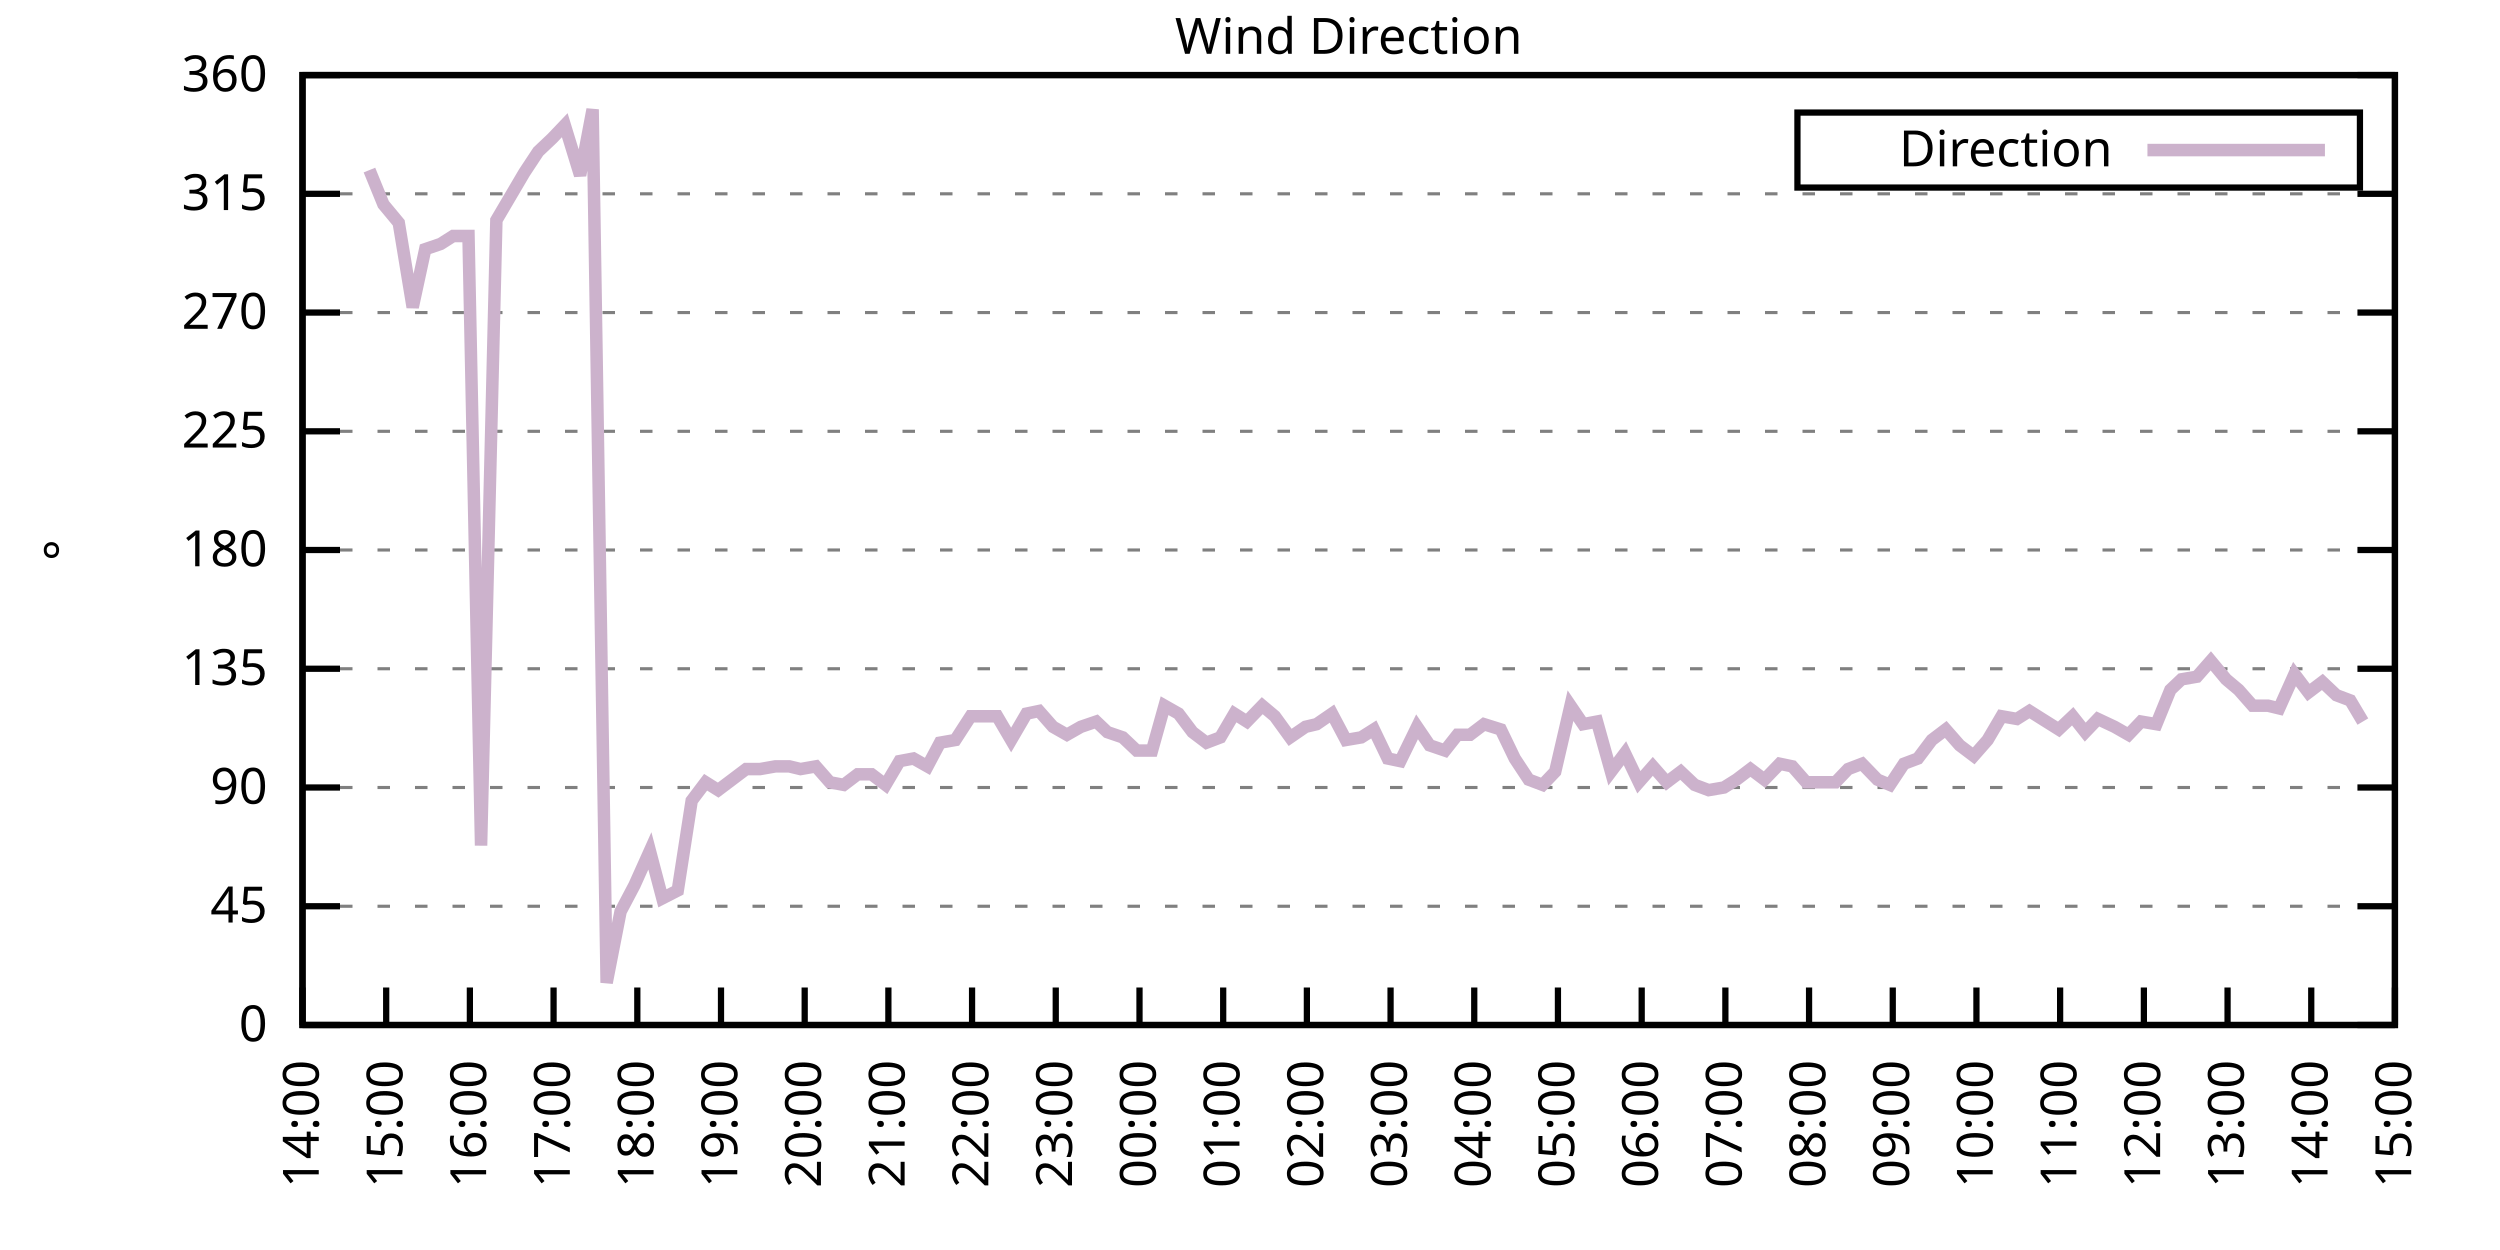
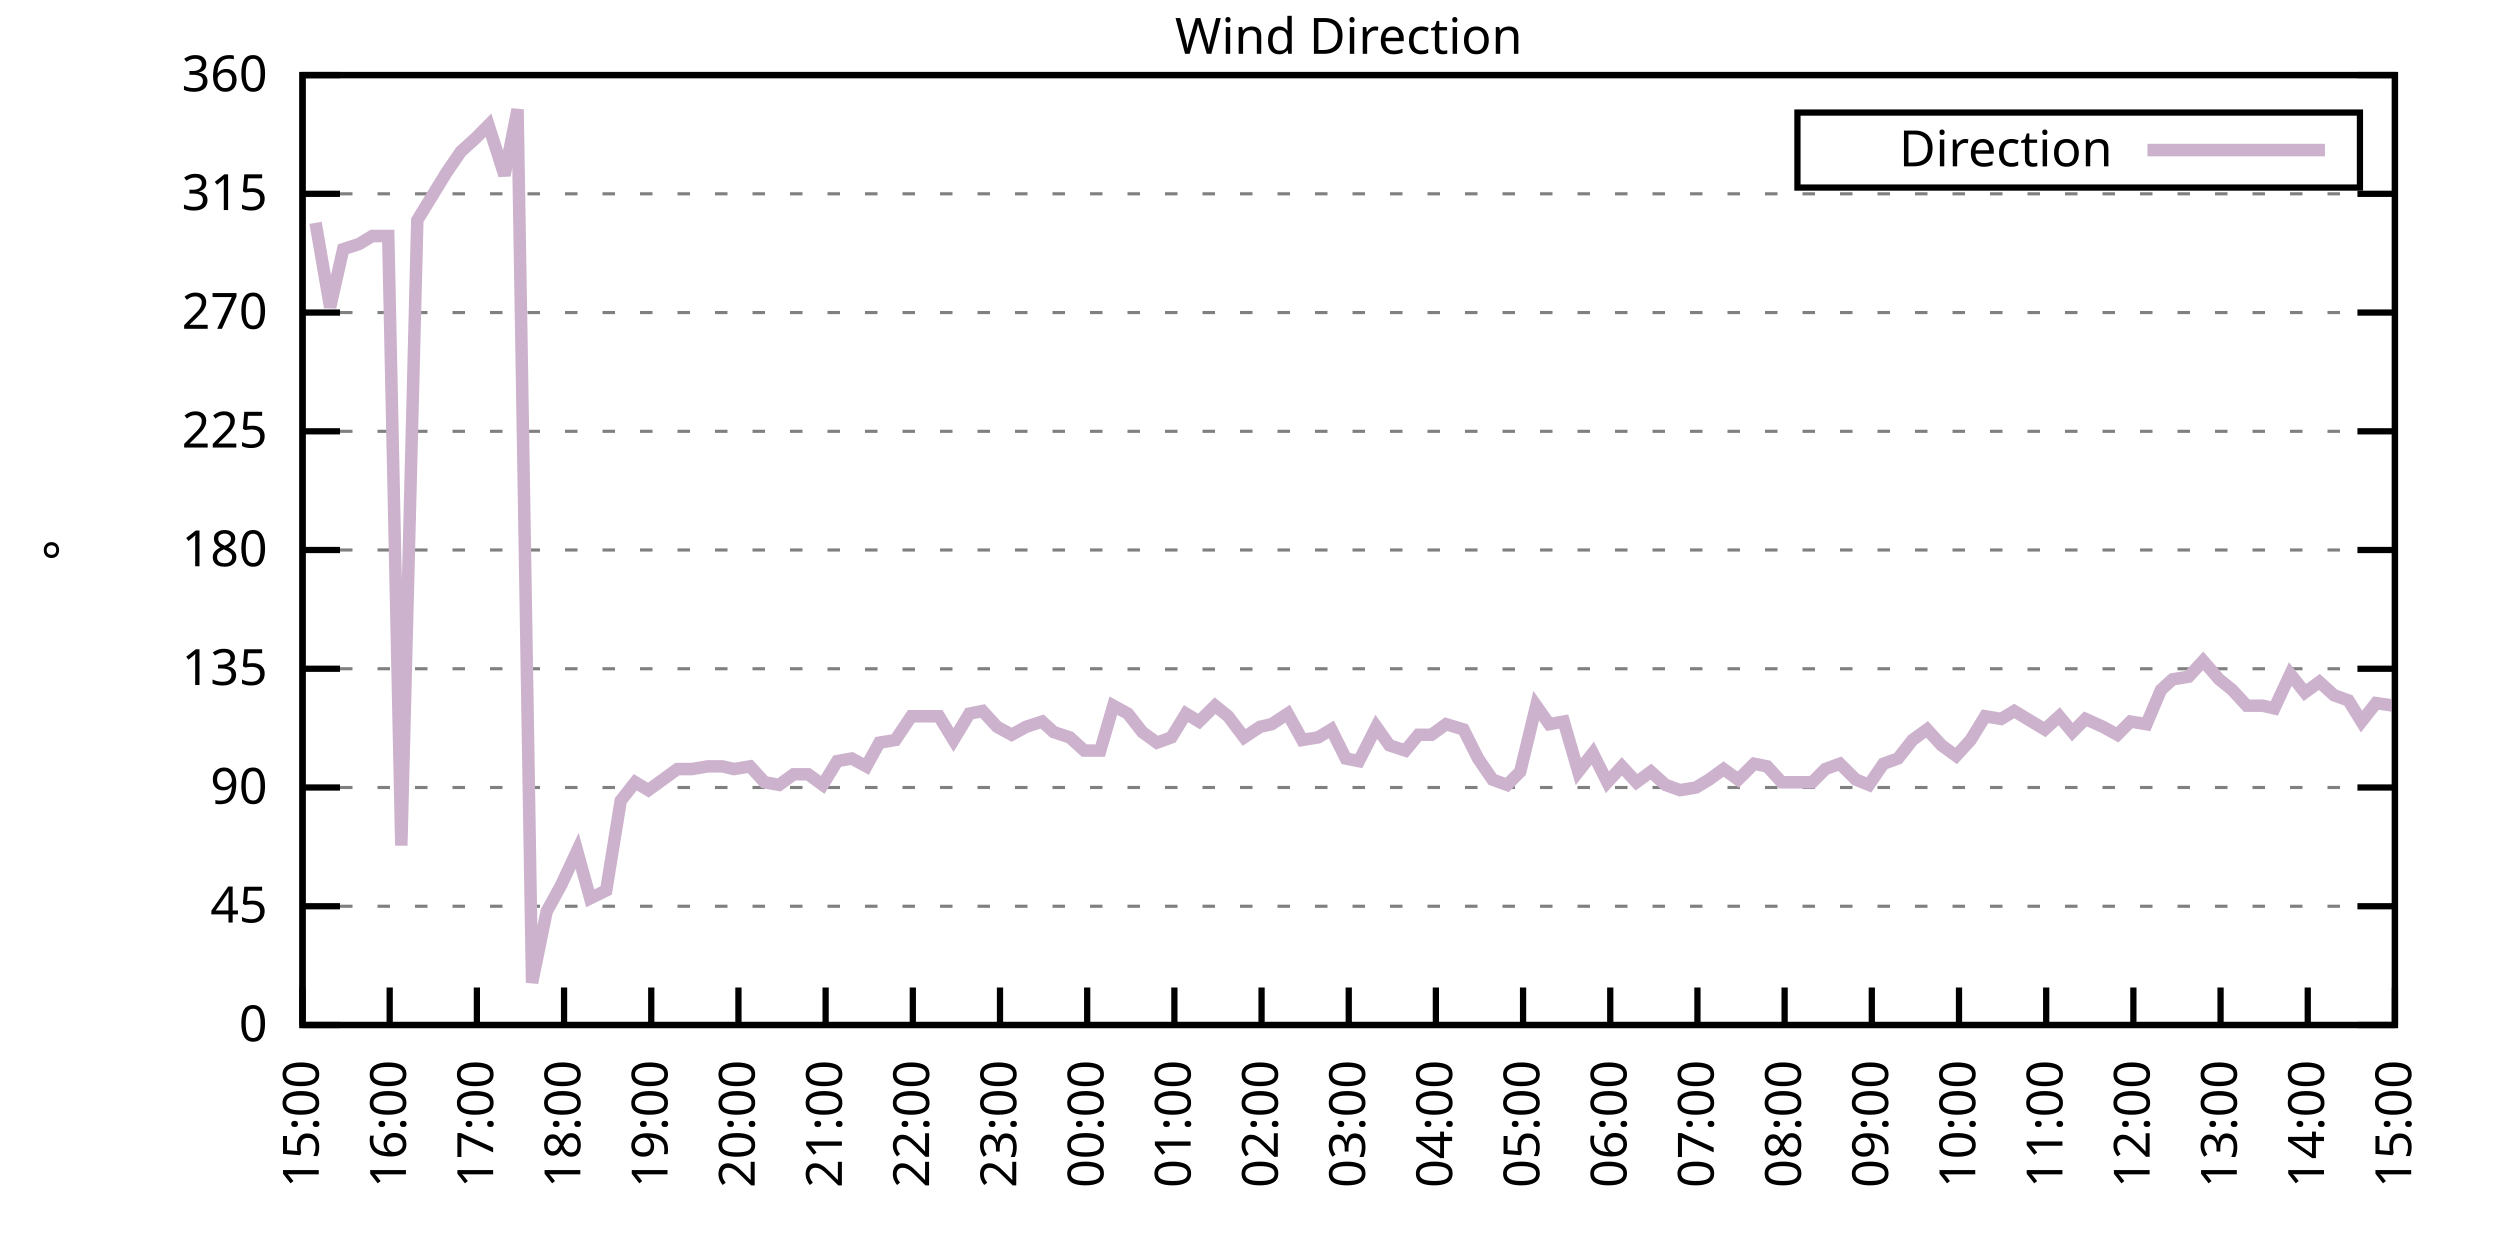
<svg xmlns="http://www.w3.org/2000/svg" xmlns:xlink="http://www.w3.org/1999/xlink" width="400" height="200" viewBox="0 0 400 200">
  <g id="gnuplot_canvas">
    <rect x="0" y="0" width="400" height="200" fill="none" />
    <defs>
      <circle id="gpDot" r="0.5" stroke-width="0.5" stroke="currentColor" />
      <path id="gpPt0" stroke-width="0.333" stroke="currentColor" d="M-1,0 h2 M0,-1 v2" />
      <path id="gpPt1" stroke-width="0.333" stroke="currentColor" d="M-1,-1 L1,1 M1,-1 L-1,1" />
      <path id="gpPt2" stroke-width="0.333" stroke="currentColor" d="M-1,0 L1,0 M0,-1 L0,1 M-1,-1 L1,1 M-1,1 L1,-1" />
      <rect id="gpPt3" stroke-width="0.333" stroke="currentColor" x="-1" y="-1" width="2" height="2" />
      <rect id="gpPt4" stroke-width="0.333" stroke="currentColor" fill="currentColor" x="-1" y="-1" width="2" height="2" />
      <circle id="gpPt5" stroke-width="0.333" stroke="currentColor" cx="0" cy="0" r="1" />
      <use xlink:href="#gpPt5" id="gpPt6" fill="currentColor" stroke="none" />
      <path id="gpPt7" stroke-width="0.333" stroke="currentColor" d="M0,-1.33 L-1.33,0.67 L1.33,0.67 z" />
      <use xlink:href="#gpPt7" id="gpPt8" fill="currentColor" stroke="none" />
      <use xlink:href="#gpPt7" id="gpPt9" stroke="currentColor" transform="rotate(180)" />
      <use xlink:href="#gpPt9" id="gpPt10" fill="currentColor" stroke="none" />
      <use xlink:href="#gpPt3" id="gpPt11" stroke="currentColor" transform="rotate(45)" />
      <use xlink:href="#gpPt11" id="gpPt12" fill="currentColor" stroke="none" />
      <path id="gpPt13" stroke-width="0.333" stroke="currentColor" d="M0,1.330 L1.265,0.411 L0.782,-1.067 L-0.782,-1.076 L-1.265,0.411 z" />
      <use xlink:href="#gpPt13" id="gpPt14" fill="currentColor" stroke="none" />
      <filter id="textbox" filterUnits="objectBoundingBox" x="0" y="0" height="1" width="1">
        <feFlood flood-color="white" flood-opacity="1" result="bgnd" />
        <feComposite in="SourceGraphic" in2="bgnd" operator="atop" />
      </filter>
      <filter id="greybox" filterUnits="objectBoundingBox" x="0" y="0" height="1" width="1">
        <feFlood flood-color="lightgrey" flood-opacity="1" result="grey" />
        <feComposite in="SourceGraphic" in2="grey" operator="atop" />
      </filter>
    </defs>
    <g fill="none" color="white" stroke="currentColor" stroke-width="1.00" stroke-linecap="butt" stroke-linejoin="miter">
</g>
    <g fill="none" color="black" stroke="currentColor" stroke-width="1.00" stroke-linecap="butt" stroke-linejoin="miter">
      <g stroke="none" shape-rendering="crispEdges">
        <polygon fill="rgb(255, 255, 255)" points="48.40,164.00 383.18,164.00 383.18,12.02 48.40,12.02 " />
      </g>
    </g>
    <g fill="none" color="black" stroke="currentColor" stroke-width="1.00" stroke-linecap="butt" stroke-linejoin="miter">
</g>
    <g fill="none" color="black" stroke="black" stroke-width="0.50" stroke-linecap="butt" stroke-linejoin="miter">
</g>
    <g fill="none" color="gray" stroke="currentColor" stroke-width="0.50" stroke-linecap="butt" stroke-linejoin="miter">
      <path stroke="gray" stroke-dasharray="2,4" class="gridline" d="M48.40,164.00 L383.19,164.00  " />
    </g>
    <g fill="none" color="gray" stroke="gray" stroke-width="1.00" stroke-linecap="butt" stroke-linejoin="miter">
</g>
    <g fill="none" color="black" stroke="currentColor" stroke-width="1.00" stroke-linecap="butt" stroke-linejoin="miter">
      <path stroke="black" d="M48.40,164.00 L54.40,164.00 M383.19,164.00 L377.19,164.00  " />
      <g transform="translate(42.80,166.60)" stroke="none" fill="black" font-family="Sans" font-size="8.00" text-anchor="end">
        <text>
          <tspan font-family="Sans"> 0</tspan>
        </text>
      </g>
    </g>
    <g fill="none" color="black" stroke="currentColor" stroke-width="1.00" stroke-linecap="butt" stroke-linejoin="miter">
</g>
    <g fill="none" color="black" stroke="black" stroke-width="0.50" stroke-linecap="butt" stroke-linejoin="miter">
</g>
    <g fill="none" color="gray" stroke="currentColor" stroke-width="0.50" stroke-linecap="butt" stroke-linejoin="miter">
      <path stroke="gray" stroke-dasharray="2,4" class="gridline" d="M48.40,145.00 L383.19,145.00  " />
    </g>
    <g fill="none" color="gray" stroke="gray" stroke-width="1.00" stroke-linecap="butt" stroke-linejoin="miter">
</g>
    <g fill="none" color="black" stroke="currentColor" stroke-width="1.00" stroke-linecap="butt" stroke-linejoin="miter">
      <path stroke="black" d="M48.40,145.00 L54.40,145.00 M383.19,145.00 L377.19,145.00  " />
      <g transform="translate(42.80,147.60)" stroke="none" fill="black" font-family="Sans" font-size="8.00" text-anchor="end">
        <text>
          <tspan font-family="Sans"> 45</tspan>
        </text>
      </g>
    </g>
    <g fill="none" color="black" stroke="currentColor" stroke-width="1.00" stroke-linecap="butt" stroke-linejoin="miter">
</g>
    <g fill="none" color="black" stroke="black" stroke-width="0.50" stroke-linecap="butt" stroke-linejoin="miter">
</g>
    <g fill="none" color="gray" stroke="currentColor" stroke-width="0.50" stroke-linecap="butt" stroke-linejoin="miter">
      <path stroke="gray" stroke-dasharray="2,4" class="gridline" d="M48.40,126.00 L383.19,126.00  " />
    </g>
    <g fill="none" color="gray" stroke="gray" stroke-width="1.00" stroke-linecap="butt" stroke-linejoin="miter">
</g>
    <g fill="none" color="black" stroke="currentColor" stroke-width="1.00" stroke-linecap="butt" stroke-linejoin="miter">
      <path stroke="black" d="M48.40,126.00 L54.40,126.00 M383.19,126.00 L377.19,126.00  " />
      <g transform="translate(42.80,128.60)" stroke="none" fill="black" font-family="Sans" font-size="8.00" text-anchor="end">
        <text>
          <tspan font-family="Sans"> 90</tspan>
        </text>
      </g>
    </g>
    <g fill="none" color="black" stroke="currentColor" stroke-width="1.00" stroke-linecap="butt" stroke-linejoin="miter">
</g>
    <g fill="none" color="black" stroke="black" stroke-width="0.50" stroke-linecap="butt" stroke-linejoin="miter">
</g>
    <g fill="none" color="gray" stroke="currentColor" stroke-width="0.50" stroke-linecap="butt" stroke-linejoin="miter">
      <path stroke="gray" stroke-dasharray="2,4" class="gridline" d="M48.40,107.00 L383.19,107.00  " />
    </g>
    <g fill="none" color="gray" stroke="gray" stroke-width="1.00" stroke-linecap="butt" stroke-linejoin="miter">
</g>
    <g fill="none" color="black" stroke="currentColor" stroke-width="1.00" stroke-linecap="butt" stroke-linejoin="miter">
      <path stroke="black" d="M48.40,107.00 L54.40,107.00 M383.19,107.00 L377.19,107.00  " />
      <g transform="translate(42.80,109.60)" stroke="none" fill="black" font-family="Sans" font-size="8.00" text-anchor="end">
        <text>
          <tspan font-family="Sans"> 135</tspan>
        </text>
      </g>
    </g>
    <g fill="none" color="black" stroke="currentColor" stroke-width="1.00" stroke-linecap="butt" stroke-linejoin="miter">
</g>
    <g fill="none" color="black" stroke="black" stroke-width="0.50" stroke-linecap="butt" stroke-linejoin="miter">
</g>
    <g fill="none" color="gray" stroke="currentColor" stroke-width="0.50" stroke-linecap="butt" stroke-linejoin="miter">
      <path stroke="gray" stroke-dasharray="2,4" class="gridline" d="M48.40,88.00 L383.19,88.00  " />
    </g>
    <g fill="none" color="gray" stroke="gray" stroke-width="1.00" stroke-linecap="butt" stroke-linejoin="miter">
</g>
    <g fill="none" color="black" stroke="currentColor" stroke-width="1.00" stroke-linecap="butt" stroke-linejoin="miter">
      <path stroke="black" d="M48.40,88.00 L54.40,88.00 M383.19,88.00 L377.19,88.00  " />
      <g transform="translate(42.80,90.60)" stroke="none" fill="black" font-family="Sans" font-size="8.00" text-anchor="end">
        <text>
          <tspan font-family="Sans"> 180</tspan>
        </text>
      </g>
    </g>
    <g fill="none" color="black" stroke="currentColor" stroke-width="1.00" stroke-linecap="butt" stroke-linejoin="miter">
</g>
    <g fill="none" color="black" stroke="black" stroke-width="0.50" stroke-linecap="butt" stroke-linejoin="miter">
</g>
    <g fill="none" color="gray" stroke="currentColor" stroke-width="0.50" stroke-linecap="butt" stroke-linejoin="miter">
      <path stroke="gray" stroke-dasharray="2,4" class="gridline" d="M48.40,69.01 L383.19,69.01  " />
    </g>
    <g fill="none" color="gray" stroke="gray" stroke-width="1.00" stroke-linecap="butt" stroke-linejoin="miter">
</g>
    <g fill="none" color="black" stroke="currentColor" stroke-width="1.00" stroke-linecap="butt" stroke-linejoin="miter">
      <path stroke="black" d="M48.40,69.01 L54.40,69.01 M383.19,69.01 L377.19,69.01  " />
      <g transform="translate(42.80,71.61)" stroke="none" fill="black" font-family="Sans" font-size="8.00" text-anchor="end">
        <text>
          <tspan font-family="Sans"> 225</tspan>
        </text>
      </g>
    </g>
    <g fill="none" color="black" stroke="currentColor" stroke-width="1.00" stroke-linecap="butt" stroke-linejoin="miter">
</g>
    <g fill="none" color="black" stroke="black" stroke-width="0.50" stroke-linecap="butt" stroke-linejoin="miter">
</g>
    <g fill="none" color="gray" stroke="currentColor" stroke-width="0.50" stroke-linecap="butt" stroke-linejoin="miter">
      <path stroke="gray" stroke-dasharray="2,4" class="gridline" d="M48.40,50.01 L383.19,50.01  " />
    </g>
    <g fill="none" color="gray" stroke="gray" stroke-width="1.00" stroke-linecap="butt" stroke-linejoin="miter">
</g>
    <g fill="none" color="black" stroke="currentColor" stroke-width="1.00" stroke-linecap="butt" stroke-linejoin="miter">
      <path stroke="black" d="M48.40,50.01 L54.40,50.01 M383.19,50.01 L377.19,50.01  " />
      <g transform="translate(42.80,52.61)" stroke="none" fill="black" font-family="Sans" font-size="8.00" text-anchor="end">
        <text>
          <tspan font-family="Sans"> 270</tspan>
        </text>
      </g>
    </g>
    <g fill="none" color="black" stroke="currentColor" stroke-width="1.00" stroke-linecap="butt" stroke-linejoin="miter">
</g>
    <g fill="none" color="black" stroke="black" stroke-width="0.50" stroke-linecap="butt" stroke-linejoin="miter">
</g>
    <g fill="none" color="gray" stroke="currentColor" stroke-width="0.50" stroke-linecap="butt" stroke-linejoin="miter">
      <path stroke="gray" stroke-dasharray="2,4" class="gridline" d="M48.40,31.01 L383.19,31.01  " />
    </g>
    <g fill="none" color="gray" stroke="gray" stroke-width="1.00" stroke-linecap="butt" stroke-linejoin="miter">
</g>
    <g fill="none" color="black" stroke="currentColor" stroke-width="1.00" stroke-linecap="butt" stroke-linejoin="miter">
      <path stroke="black" d="M48.40,31.01 L54.40,31.01 M383.19,31.01 L377.19,31.01  " />
      <g transform="translate(42.80,33.61)" stroke="none" fill="black" font-family="Sans" font-size="8.00" text-anchor="end">
        <text>
          <tspan font-family="Sans"> 315</tspan>
        </text>
      </g>
    </g>
    <g fill="none" color="black" stroke="currentColor" stroke-width="1.00" stroke-linecap="butt" stroke-linejoin="miter">
</g>
    <g fill="none" color="black" stroke="black" stroke-width="0.50" stroke-linecap="butt" stroke-linejoin="miter">
</g>
    <g fill="none" color="gray" stroke="currentColor" stroke-width="0.50" stroke-linecap="butt" stroke-linejoin="miter">
      <path stroke="gray" stroke-dasharray="2,4" class="gridline" d="M48.40,12.01 L383.19,12.01  " />
    </g>
    <g fill="none" color="gray" stroke="gray" stroke-width="1.00" stroke-linecap="butt" stroke-linejoin="miter">
</g>
    <g fill="none" color="black" stroke="currentColor" stroke-width="1.00" stroke-linecap="butt" stroke-linejoin="miter">
      <path stroke="black" d="M48.40,12.01 L54.40,12.01 M383.19,12.01 L377.19,12.01  " />
      <g transform="translate(42.80,14.61)" stroke="none" fill="black" font-family="Sans" font-size="8.00" text-anchor="end">
        <text>
          <tspan font-family="Sans"> 360</tspan>
        </text>
      </g>
    </g>
    <g fill="none" color="black" stroke="currentColor" stroke-width="1.00" stroke-linecap="butt" stroke-linejoin="miter">
      <path stroke="black" d="M48.40,164.00 L48.40,158.00  " />
      <g transform="translate(51.00,169.60) rotate(270.00)" stroke="none" fill="black" font-family="Sans" font-size="8.00" text-anchor="end">
        <text>
-           <tspan font-family="Sans">14:00</tspan>
-         </text>
-       </g>
-     </g>
-     <g fill="none" color="black" stroke="currentColor" stroke-width="1.00" stroke-linecap="butt" stroke-linejoin="miter">
-       <path stroke="black" d="M61.79,164.00 L61.79,158.00  " />
-       <g transform="translate(64.39,169.60) rotate(270.00)" stroke="none" fill="black" font-family="Sans" font-size="8.00" text-anchor="end">
-         <text>
          <tspan font-family="Sans">15:00</tspan>
        </text>
      </g>
    </g>
    <g fill="none" color="black" stroke="currentColor" stroke-width="1.00" stroke-linecap="butt" stroke-linejoin="miter">
-       <path stroke="black" d="M75.18,164.00 L75.18,158.00  " />
-       <g transform="translate(77.78,169.60) rotate(270.00)" stroke="none" fill="black" font-family="Sans" font-size="8.00" text-anchor="end">
+       <path stroke="black" d="M62.35,164.00 L62.35,158.00  " />
+       <g transform="translate(64.95,169.60) rotate(270.00)" stroke="none" fill="black" font-family="Sans" font-size="8.00" text-anchor="end">
        <text>
          <tspan font-family="Sans">16:00</tspan>
        </text>
      </g>
    </g>
    <g fill="none" color="black" stroke="currentColor" stroke-width="1.00" stroke-linecap="butt" stroke-linejoin="miter">
-       <path stroke="black" d="M88.57,164.00 L88.57,158.00  " />
-       <g transform="translate(91.17,169.60) rotate(270.00)" stroke="none" fill="black" font-family="Sans" font-size="8.00" text-anchor="end">
+       <path stroke="black" d="M76.30,164.00 L76.30,158.00  " />
+       <g transform="translate(78.90,169.60) rotate(270.00)" stroke="none" fill="black" font-family="Sans" font-size="8.00" text-anchor="end">
        <text>
          <tspan font-family="Sans">17:00</tspan>
        </text>
      </g>
    </g>
    <g fill="none" color="black" stroke="currentColor" stroke-width="1.00" stroke-linecap="butt" stroke-linejoin="miter">
-       <path stroke="black" d="M101.97,164.00 L101.97,158.00  " />
-       <g transform="translate(104.57,169.60) rotate(270.00)" stroke="none" fill="black" font-family="Sans" font-size="8.00" text-anchor="end">
+       <path stroke="black" d="M90.25,164.00 L90.25,158.00  " />
+       <g transform="translate(92.85,169.60) rotate(270.00)" stroke="none" fill="black" font-family="Sans" font-size="8.00" text-anchor="end">
        <text>
          <tspan font-family="Sans">18:00</tspan>
        </text>
      </g>
    </g>
    <g fill="none" color="black" stroke="currentColor" stroke-width="1.00" stroke-linecap="butt" stroke-linejoin="miter">
-       <path stroke="black" d="M115.36,164.00 L115.36,158.00  " />
-       <g transform="translate(117.96,169.60) rotate(270.00)" stroke="none" fill="black" font-family="Sans" font-size="8.00" text-anchor="end">
+       <path stroke="black" d="M104.20,164.00 L104.20,158.00  " />
+       <g transform="translate(106.80,169.60) rotate(270.00)" stroke="none" fill="black" font-family="Sans" font-size="8.00" text-anchor="end">
        <text>
          <tspan font-family="Sans">19:00</tspan>
        </text>
      </g>
    </g>
    <g fill="none" color="black" stroke="currentColor" stroke-width="1.00" stroke-linecap="butt" stroke-linejoin="miter">
-       <path stroke="black" d="M128.75,164.00 L128.75,158.00  " />
-       <g transform="translate(131.35,169.60) rotate(270.00)" stroke="none" fill="black" font-family="Sans" font-size="8.00" text-anchor="end">
+       <path stroke="black" d="M118.15,164.00 L118.15,158.00  " />
+       <g transform="translate(120.75,169.60) rotate(270.00)" stroke="none" fill="black" font-family="Sans" font-size="8.00" text-anchor="end">
        <text>
          <tspan font-family="Sans">20:00</tspan>
        </text>
      </g>
    </g>
    <g fill="none" color="black" stroke="currentColor" stroke-width="1.00" stroke-linecap="butt" stroke-linejoin="miter">
-       <path stroke="black" d="M142.14,164.00 L142.14,158.00  " />
-       <g transform="translate(144.74,169.60) rotate(270.00)" stroke="none" fill="black" font-family="Sans" font-size="8.00" text-anchor="end">
+       <path stroke="black" d="M132.10,164.00 L132.10,158.00  " />
+       <g transform="translate(134.70,169.60) rotate(270.00)" stroke="none" fill="black" font-family="Sans" font-size="8.00" text-anchor="end">
        <text>
          <tspan font-family="Sans">21:00</tspan>
        </text>
      </g>
    </g>
    <g fill="none" color="black" stroke="currentColor" stroke-width="1.00" stroke-linecap="butt" stroke-linejoin="miter">
-       <path stroke="black" d="M155.53,164.00 L155.53,158.00  " />
-       <g transform="translate(158.13,169.60) rotate(270.00)" stroke="none" fill="black" font-family="Sans" font-size="8.00" text-anchor="end">
+       <path stroke="black" d="M146.05,164.00 L146.05,158.00  " />
+       <g transform="translate(148.65,169.60) rotate(270.00)" stroke="none" fill="black" font-family="Sans" font-size="8.00" text-anchor="end">
        <text>
          <tspan font-family="Sans">22:00</tspan>
        </text>
      </g>
    </g>
    <g fill="none" color="black" stroke="currentColor" stroke-width="1.00" stroke-linecap="butt" stroke-linejoin="miter">
-       <path stroke="black" d="M168.92,164.00 L168.92,158.00  " />
-       <g transform="translate(171.52,169.60) rotate(270.00)" stroke="none" fill="black" font-family="Sans" font-size="8.00" text-anchor="end">
+       <path stroke="black" d="M160.00,164.00 L160.00,158.00  " />
+       <g transform="translate(162.60,169.60) rotate(270.00)" stroke="none" fill="black" font-family="Sans" font-size="8.00" text-anchor="end">
        <text>
          <tspan font-family="Sans">23:00</tspan>
        </text>
      </g>
    </g>
    <g fill="none" color="black" stroke="currentColor" stroke-width="1.00" stroke-linecap="butt" stroke-linejoin="miter">
-       <path stroke="black" d="M182.32,164.00 L182.32,158.00  " />
-       <g transform="translate(184.92,169.60) rotate(270.00)" stroke="none" fill="black" font-family="Sans" font-size="8.00" text-anchor="end">
+       <path stroke="black" d="M173.95,164.00 L173.95,158.00  " />
+       <g transform="translate(176.55,169.60) rotate(270.00)" stroke="none" fill="black" font-family="Sans" font-size="8.00" text-anchor="end">
        <text>
          <tspan font-family="Sans">00:00</tspan>
        </text>
      </g>
    </g>
    <g fill="none" color="black" stroke="currentColor" stroke-width="1.00" stroke-linecap="butt" stroke-linejoin="miter">
-       <path stroke="black" d="M195.71,164.00 L195.71,158.00  " />
-       <g transform="translate(198.31,169.60) rotate(270.00)" stroke="none" fill="black" font-family="Sans" font-size="8.00" text-anchor="end">
+       <path stroke="black" d="M187.90,164.00 L187.90,158.00  " />
+       <g transform="translate(190.50,169.60) rotate(270.00)" stroke="none" fill="black" font-family="Sans" font-size="8.00" text-anchor="end">
        <text>
          <tspan font-family="Sans">01:00</tspan>
        </text>
      </g>
    </g>
    <g fill="none" color="black" stroke="currentColor" stroke-width="1.00" stroke-linecap="butt" stroke-linejoin="miter">
-       <path stroke="black" d="M209.10,164.00 L209.10,158.00  " />
-       <g transform="translate(211.70,169.60) rotate(270.00)" stroke="none" fill="black" font-family="Sans" font-size="8.00" text-anchor="end">
+       <path stroke="black" d="M201.85,164.00 L201.85,158.00  " />
+       <g transform="translate(204.45,169.60) rotate(270.00)" stroke="none" fill="black" font-family="Sans" font-size="8.00" text-anchor="end">
        <text>
          <tspan font-family="Sans">02:00</tspan>
        </text>
      </g>
    </g>
    <g fill="none" color="black" stroke="currentColor" stroke-width="1.00" stroke-linecap="butt" stroke-linejoin="miter">
-       <path stroke="black" d="M222.49,164.00 L222.49,158.00  " />
-       <g transform="translate(225.09,169.60) rotate(270.00)" stroke="none" fill="black" font-family="Sans" font-size="8.00" text-anchor="end">
+       <path stroke="black" d="M215.80,164.00 L215.80,158.00  " />
+       <g transform="translate(218.40,169.60) rotate(270.00)" stroke="none" fill="black" font-family="Sans" font-size="8.00" text-anchor="end">
        <text>
          <tspan font-family="Sans">03:00</tspan>
        </text>
      </g>
    </g>
    <g fill="none" color="black" stroke="currentColor" stroke-width="1.00" stroke-linecap="butt" stroke-linejoin="miter">
-       <path stroke="black" d="M235.88,164.00 L235.88,158.00  " />
-       <g transform="translate(238.48,169.60) rotate(270.00)" stroke="none" fill="black" font-family="Sans" font-size="8.00" text-anchor="end">
+       <path stroke="black" d="M229.74,164.00 L229.74,158.00  " />
+       <g transform="translate(232.34,169.60) rotate(270.00)" stroke="none" fill="black" font-family="Sans" font-size="8.00" text-anchor="end">
        <text>
          <tspan font-family="Sans">04:00</tspan>
        </text>
      </g>
    </g>
    <g fill="none" color="black" stroke="currentColor" stroke-width="1.00" stroke-linecap="butt" stroke-linejoin="miter">
-       <path stroke="black" d="M249.27,164.00 L249.27,158.00  " />
-       <g transform="translate(251.87,169.60) rotate(270.00)" stroke="none" fill="black" font-family="Sans" font-size="8.00" text-anchor="end">
+       <path stroke="black" d="M243.69,164.00 L243.69,158.00  " />
+       <g transform="translate(246.29,169.60) rotate(270.00)" stroke="none" fill="black" font-family="Sans" font-size="8.00" text-anchor="end">
        <text>
          <tspan font-family="Sans">05:00</tspan>
        </text>
      </g>
    </g>
    <g fill="none" color="black" stroke="currentColor" stroke-width="1.00" stroke-linecap="butt" stroke-linejoin="miter">
-       <path stroke="black" d="M262.67,164.00 L262.67,158.00  " />
-       <g transform="translate(265.27,169.60) rotate(270.00)" stroke="none" fill="black" font-family="Sans" font-size="8.00" text-anchor="end">
+       <path stroke="black" d="M257.64,164.00 L257.64,158.00  " />
+       <g transform="translate(260.24,169.60) rotate(270.00)" stroke="none" fill="black" font-family="Sans" font-size="8.00" text-anchor="end">
        <text>
          <tspan font-family="Sans">06:00</tspan>
        </text>
      </g>
    </g>
    <g fill="none" color="black" stroke="currentColor" stroke-width="1.00" stroke-linecap="butt" stroke-linejoin="miter">
-       <path stroke="black" d="M276.06,164.00 L276.06,158.00  " />
-       <g transform="translate(278.66,169.60) rotate(270.00)" stroke="none" fill="black" font-family="Sans" font-size="8.00" text-anchor="end">
+       <path stroke="black" d="M271.59,164.00 L271.59,158.00  " />
+       <g transform="translate(274.19,169.60) rotate(270.00)" stroke="none" fill="black" font-family="Sans" font-size="8.00" text-anchor="end">
        <text>
          <tspan font-family="Sans">07:00</tspan>
        </text>
      </g>
    </g>
    <g fill="none" color="black" stroke="currentColor" stroke-width="1.00" stroke-linecap="butt" stroke-linejoin="miter">
-       <path stroke="black" d="M289.45,164.00 L289.45,158.00  " />
-       <g transform="translate(292.05,169.60) rotate(270.00)" stroke="none" fill="black" font-family="Sans" font-size="8.00" text-anchor="end">
+       <path stroke="black" d="M285.54,164.00 L285.54,158.00  " />
+       <g transform="translate(288.14,169.60) rotate(270.00)" stroke="none" fill="black" font-family="Sans" font-size="8.00" text-anchor="end">
        <text>
          <tspan font-family="Sans">08:00</tspan>
        </text>
      </g>
    </g>
    <g fill="none" color="black" stroke="currentColor" stroke-width="1.00" stroke-linecap="butt" stroke-linejoin="miter">
-       <path stroke="black" d="M302.84,164.00 L302.84,158.00  " />
-       <g transform="translate(305.44,169.60) rotate(270.00)" stroke="none" fill="black" font-family="Sans" font-size="8.00" text-anchor="end">
+       <path stroke="black" d="M299.49,164.00 L299.49,158.00  " />
+       <g transform="translate(302.09,169.60) rotate(270.00)" stroke="none" fill="black" font-family="Sans" font-size="8.00" text-anchor="end">
        <text>
          <tspan font-family="Sans">09:00</tspan>
        </text>
      </g>
    </g>
    <g fill="none" color="black" stroke="currentColor" stroke-width="1.00" stroke-linecap="butt" stroke-linejoin="miter">
-       <path stroke="black" d="M316.23,164.00 L316.23,158.00  " />
-       <g transform="translate(318.83,169.60) rotate(270.00)" stroke="none" fill="black" font-family="Sans" font-size="8.00" text-anchor="end">
+       <path stroke="black" d="M313.44,164.00 L313.44,158.00  " />
+       <g transform="translate(316.04,169.60) rotate(270.00)" stroke="none" fill="black" font-family="Sans" font-size="8.00" text-anchor="end">
        <text>
          <tspan font-family="Sans">10:00</tspan>
        </text>
      </g>
    </g>
    <g fill="none" color="black" stroke="currentColor" stroke-width="1.00" stroke-linecap="butt" stroke-linejoin="miter">
-       <path stroke="black" d="M329.62,164.00 L329.62,158.00  " />
-       <g transform="translate(332.22,169.60) rotate(270.00)" stroke="none" fill="black" font-family="Sans" font-size="8.00" text-anchor="end">
+       <path stroke="black" d="M327.39,164.00 L327.39,158.00  " />
+       <g transform="translate(329.99,169.60) rotate(270.00)" stroke="none" fill="black" font-family="Sans" font-size="8.00" text-anchor="end">
        <text>
          <tspan font-family="Sans">11:00</tspan>
        </text>
      </g>
    </g>
    <g fill="none" color="black" stroke="currentColor" stroke-width="1.00" stroke-linecap="butt" stroke-linejoin="miter">
-       <path stroke="black" d="M343.02,164.00 L343.02,158.00  " />
-       <g transform="translate(345.62,169.60) rotate(270.00)" stroke="none" fill="black" font-family="Sans" font-size="8.00" text-anchor="end">
+       <path stroke="black" d="M341.34,164.00 L341.34,158.00  " />
+       <g transform="translate(343.94,169.60) rotate(270.00)" stroke="none" fill="black" font-family="Sans" font-size="8.00" text-anchor="end">
        <text>
          <tspan font-family="Sans">12:00</tspan>
        </text>
      </g>
    </g>
    <g fill="none" color="black" stroke="currentColor" stroke-width="1.00" stroke-linecap="butt" stroke-linejoin="miter">
-       <path stroke="black" d="M356.41,164.00 L356.41,158.00  " />
-       <g transform="translate(359.01,169.60) rotate(270.00)" stroke="none" fill="black" font-family="Sans" font-size="8.00" text-anchor="end">
+       <path stroke="black" d="M355.29,164.00 L355.29,158.00  " />
+       <g transform="translate(357.89,169.60) rotate(270.00)" stroke="none" fill="black" font-family="Sans" font-size="8.00" text-anchor="end">
        <text>
          <tspan font-family="Sans">13:00</tspan>
        </text>
      </g>
    </g>
    <g fill="none" color="black" stroke="currentColor" stroke-width="1.00" stroke-linecap="butt" stroke-linejoin="miter">
-       <path stroke="black" d="M369.80,164.00 L369.80,158.00  " />
-       <g transform="translate(372.40,169.60) rotate(270.00)" stroke="none" fill="black" font-family="Sans" font-size="8.00" text-anchor="end">
+       <path stroke="black" d="M369.24,164.00 L369.24,158.00  " />
+       <g transform="translate(371.84,169.60) rotate(270.00)" stroke="none" fill="black" font-family="Sans" font-size="8.00" text-anchor="end">
        <text>
          <tspan font-family="Sans">14:00</tspan>
        </text>
      </g>
    </g>
    <g fill="none" color="black" stroke="currentColor" stroke-width="1.00" stroke-linecap="butt" stroke-linejoin="miter">
      <path stroke="black" d="M383.19,164.00 L383.19,158.00  " />
      <g transform="translate(385.79,169.60) rotate(270.00)" stroke="none" fill="black" font-family="Sans" font-size="8.00" text-anchor="end">
        <text>
          <tspan font-family="Sans">15:00</tspan>
        </text>
      </g>
    </g>
    <g fill="none" color="black" stroke="currentColor" stroke-width="1.00" stroke-linecap="butt" stroke-linejoin="miter">
</g>
    <g fill="none" color="black" stroke="currentColor" stroke-width="1.00" stroke-linecap="butt" stroke-linejoin="miter">
      <path stroke="black" d="M48.40,12.01 L48.40,164.00 L383.19,164.00 L383.19,12.01 L48.40,12.01 Z  " />
    </g>
    <g fill="none" color="black" stroke="currentColor" stroke-width="1.00" stroke-linecap="butt" stroke-linejoin="miter">
</g>
    <g fill="none" color="black" stroke="currentColor" stroke-width="1.00" stroke-linecap="butt" stroke-linejoin="miter">
      <path stroke="black" d="M287.59,30.01 L287.59,18.01 L377.59,18.01 L377.59,30.01 L287.59,30.01 Z  " />
    </g>
    <g id="Wind_direction_plot_1">
      <g fill="none" color="white" stroke="black" stroke-width="2.00" stroke-linecap="butt" stroke-linejoin="miter">
</g>
      <g fill="none" color="black" stroke="currentColor" stroke-width="2.00" stroke-linecap="butt" stroke-linejoin="miter">
        <g transform="translate(337.99,26.61)" stroke="none" fill="black" font-family="Sans" font-size="8.00" text-anchor="end">
          <text>
            <tspan font-family="Sans">Direction</tspan>
          </text>
        </g>
      </g>
      <g fill="none" color="black" stroke="currentColor" stroke-width="2.00" stroke-linecap="butt" stroke-linejoin="miter">
-         <path stroke="rgb(204, 178, 204)" d="M343.59,24.01 L371.99,24.01 M59.11,27.21 L61.35,32.70 L63.80,35.65 L66.03,49.16 L68.04,39.87 L70.50,39.03   L72.50,37.76 L74.96,37.76 L76.97,135.29 L79.42,35.23 L83.89,27.63 L86.12,24.25 L88.35,22.14 L90.36,20.03   L92.82,28.05 L94.82,17.50 L97.06,157.24 L99.29,145.85 L101.52,141.62 L103.98,136.14 L105.98,143.73 L108.44,142.47   L110.67,128.11 L112.90,125.16 L114.91,126.42 L117.14,124.74 L119.38,123.05 L121.61,123.05 L124.06,122.62 L126.29,122.62   L128.08,123.05 L130.54,122.62 L132.77,125.16 L135.00,125.58 L137.23,123.89 L139.46,123.89 L141.69,125.58 L143.93,121.78   L146.16,121.36 L148.39,122.62 L150.40,118.83 L152.85,118.40 L155.31,114.60 L157.32,114.60 L159.55,114.60 L161.78,118.40   L164.24,114.18 L166.25,113.76 L168.48,116.29 L170.71,117.56 L172.94,116.29 L175.40,115.45 L177.18,117.14 L179.64,117.98   L181.87,120.09 L184.32,120.09 L186.33,112.91 L188.57,114.18 L190.80,117.14 L193.03,118.83 L195.26,117.98 L197.49,114.18   L199.50,115.45 L201.96,112.91 L203.97,114.60 L206.42,117.98 L208.88,116.29 L210.66,115.87 L213.12,114.18 L215.35,118.40   L217.80,117.98 L219.81,116.71 L222.04,121.36 L224.05,121.78 L226.73,116.29 L228.74,119.25 L231.20,120.09 L233.20,117.56   L235.21,117.56 L237.44,115.87 L240.12,116.71 L242.36,121.36 L244.59,124.74 L246.82,125.58 L248.83,123.47 L251.28,112.91   L253.29,115.87 L255.52,115.45 L257.76,123.47 L259.99,120.51 L262.22,125.16 L264.45,122.62 L266.68,125.16 L268.92,123.47   L271.15,125.58 L273.38,126.42 L275.83,126.00 L277.84,124.74 L280.07,123.05 L282.31,124.74 L284.76,122.20 L286.77,122.62   L289.00,125.16 L291.23,125.16 L293.69,125.16 L295.70,123.05 L297.93,122.20 L300.39,124.74 L302.39,125.58 L304.63,122.20   L306.86,121.36 L309.09,118.40 L311.32,116.71 L313.55,119.25 L315.79,120.94 L318.02,118.40 L320.25,114.60 L322.70,115.03   L324.71,113.76 L326.72,115.03 L329.40,116.71 L331.63,114.60 L333.64,117.14 L335.65,115.03 L338.33,116.29 L340.56,117.56   L342.57,115.45 L345.02,115.87 L347.26,110.38 L349.04,108.69 L351.50,108.27 L353.73,105.74 L356.18,108.69 L358.19,110.38   L360.42,112.91 L362.88,112.91 L364.66,113.34 L367.12,107.85 L369.35,110.80 L371.58,109.11 L373.82,111.23 L376.05,112.07   L378.06,115.45  " />
+         <path stroke="rgb(204, 178, 204)" d="M343.59,24.01 L371.99,24.01 M50.49,35.65 L52.82,49.16 L54.91,39.87 L57.47,39.03 L59.56,37.76 L62.12,37.76   L64.21,135.29 L66.77,35.23 L71.42,27.63 L73.74,24.25 L76.07,22.14 L78.16,20.03 L80.72,28.05 L82.81,17.50   L85.13,157.24 L87.46,145.85 L89.78,141.62 L92.34,136.14 L94.43,143.73 L96.99,142.47 L99.32,128.11 L101.64,125.16   L103.73,126.42 L106.06,124.74 L108.38,123.05 L110.71,123.05 L113.27,122.62 L115.59,122.62 L117.45,123.05 L120.01,122.62   L122.33,125.16 L124.66,125.58 L126.98,123.89 L129.31,123.89 L131.63,125.58 L133.96,121.78 L136.28,121.36 L138.61,122.62   L140.70,118.83 L143.26,118.40 L145.81,114.60 L147.91,114.60 L150.23,114.60 L152.56,118.40 L155.11,114.18 L157.21,113.76   L159.53,116.29 L161.86,117.56 L164.18,116.29 L166.74,115.45 L168.60,117.14 L171.16,117.98 L173.48,120.09 L176.04,120.09   L178.13,112.91 L180.46,114.18 L182.78,117.14 L185.11,118.83 L187.43,117.98 L189.76,114.18 L191.85,115.45 L194.41,112.91   L196.50,114.60 L199.06,117.98 L201.61,116.29 L203.47,115.87 L206.03,114.18 L208.36,118.40 L210.91,117.98 L213.01,116.71   L215.33,121.36 L217.42,121.78 L220.21,116.29 L222.30,119.25 L224.86,120.09 L226.95,117.56 L229.05,117.56 L231.37,115.87   L234.16,116.71 L236.49,121.36 L238.81,124.74 L241.14,125.58 L243.23,123.47 L245.79,112.91 L247.88,115.87 L250.20,115.45   L252.53,123.47 L254.85,120.51 L257.18,125.16 L259.50,122.62 L261.83,125.16 L264.15,123.47 L266.48,125.58 L268.80,126.42   L271.36,126.00 L273.45,124.74 L275.78,123.05 L278.10,124.74 L280.66,122.20 L282.75,122.62 L285.08,125.16 L287.40,125.16   L289.96,125.16 L292.05,123.05 L294.38,122.20 L296.94,124.74 L299.03,125.58 L301.35,122.20 L303.68,121.36 L306.00,118.40   L308.33,116.71 L310.65,119.25 L312.98,120.94 L315.30,118.40 L317.63,114.60 L320.18,115.03 L322.28,113.76 L324.37,115.03   L327.16,116.71 L329.48,114.60 L331.58,117.14 L333.67,115.03 L336.46,116.29 L338.78,117.56 L340.88,115.45 L343.43,115.87   L345.76,110.38 L347.62,108.69 L350.18,108.27 L352.50,105.74 L355.06,108.69 L357.15,110.38 L359.48,112.91 L362.03,112.91   L363.89,113.34 L366.45,107.85 L368.78,110.80 L371.10,109.11 L373.43,111.23 L375.75,112.07 L377.84,115.45 L380.17,112.49   L382.96,112.91  " />
      </g>
    </g>
    <g fill="none" color="black" stroke="currentColor" stroke-width="2.00" stroke-linecap="butt" stroke-linejoin="miter">
</g>
    <g fill="none" color="black" stroke="black" stroke-width="1.00" stroke-linecap="butt" stroke-linejoin="miter">
</g>
    <g fill="none" color="black" stroke="currentColor" stroke-width="1.00" stroke-linecap="butt" stroke-linejoin="miter">
      <path stroke="black" d="M48.40,12.01 L48.40,164.00 L383.19,164.00 L383.19,12.01 L48.40,12.01 Z  " />
      <g transform="translate(12.80,88.01) rotate(270.00)" stroke="none" fill="black" font-family="Sans" font-size="8.00" text-anchor="middle">
        <text>
          <tspan font-family="Sans">°</tspan>
        </text>
      </g>
    </g>
    <g fill="none" color="black" stroke="currentColor" stroke-width="1.00" stroke-linecap="butt" stroke-linejoin="miter">
</g>
    <g fill="none" color="black" stroke="currentColor" stroke-width="1.00" stroke-linecap="butt" stroke-linejoin="miter">
      <g transform="translate(215.79,8.61)" stroke="none" fill="black" font-family="Sans" font-size="8.00" text-anchor="middle">
        <text>
          <tspan font-family="Sans">Wind Direction</tspan>
        </text>
      </g>
    </g>
    <g fill="none" color="black" stroke="currentColor" stroke-width="1.00" stroke-linecap="butt" stroke-linejoin="miter">
</g>
  </g>
</svg>
